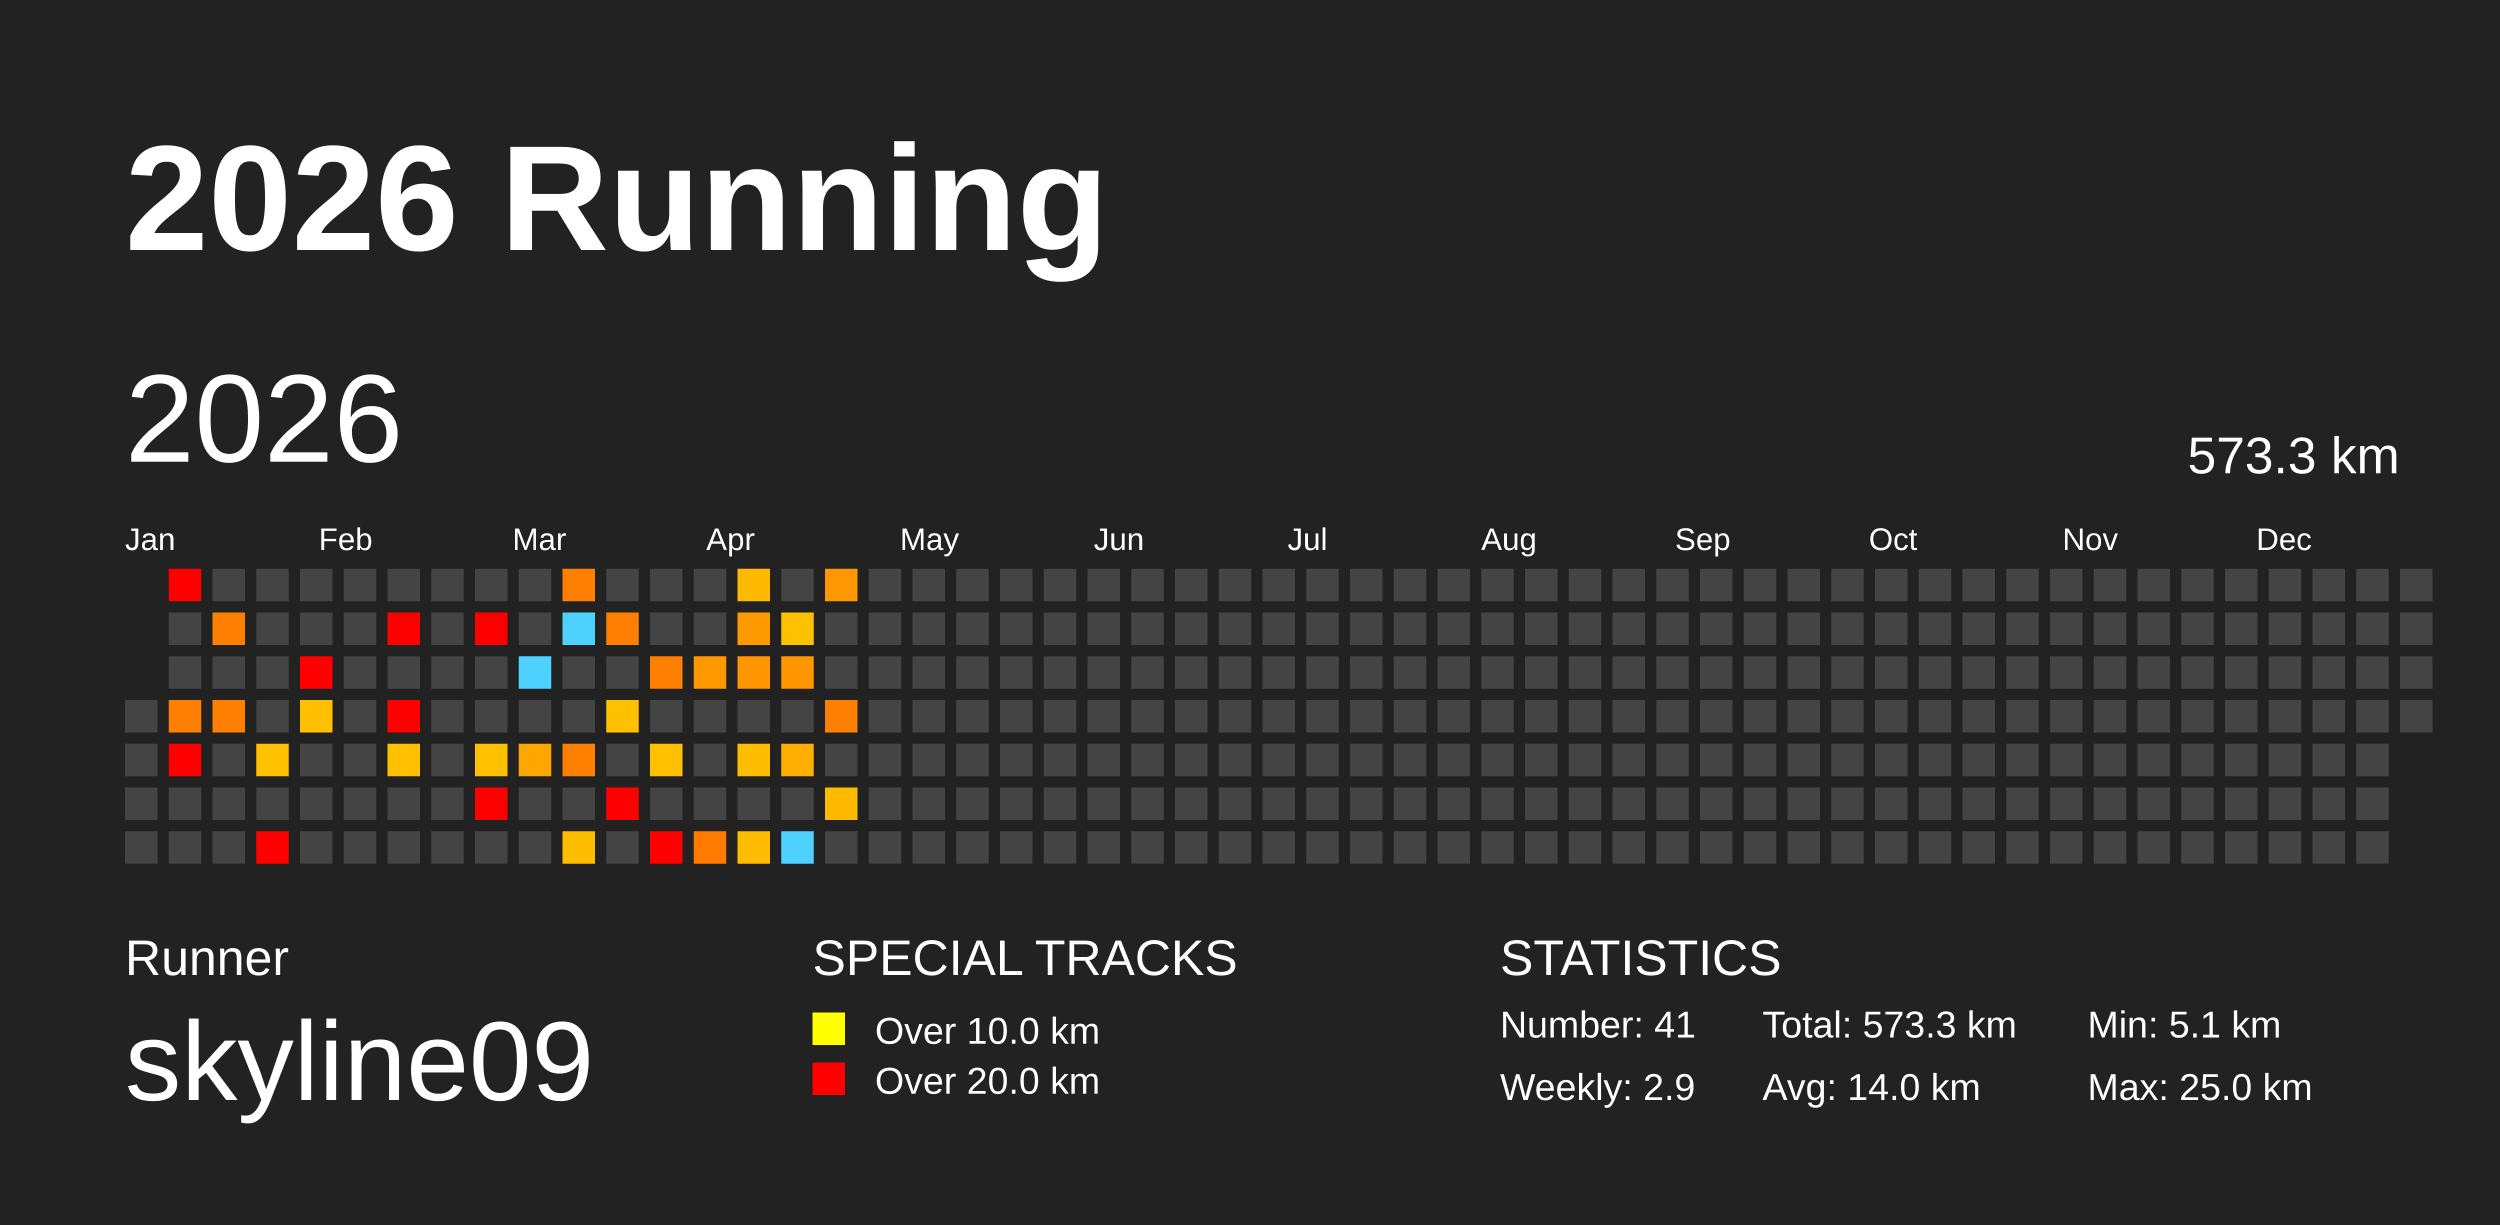
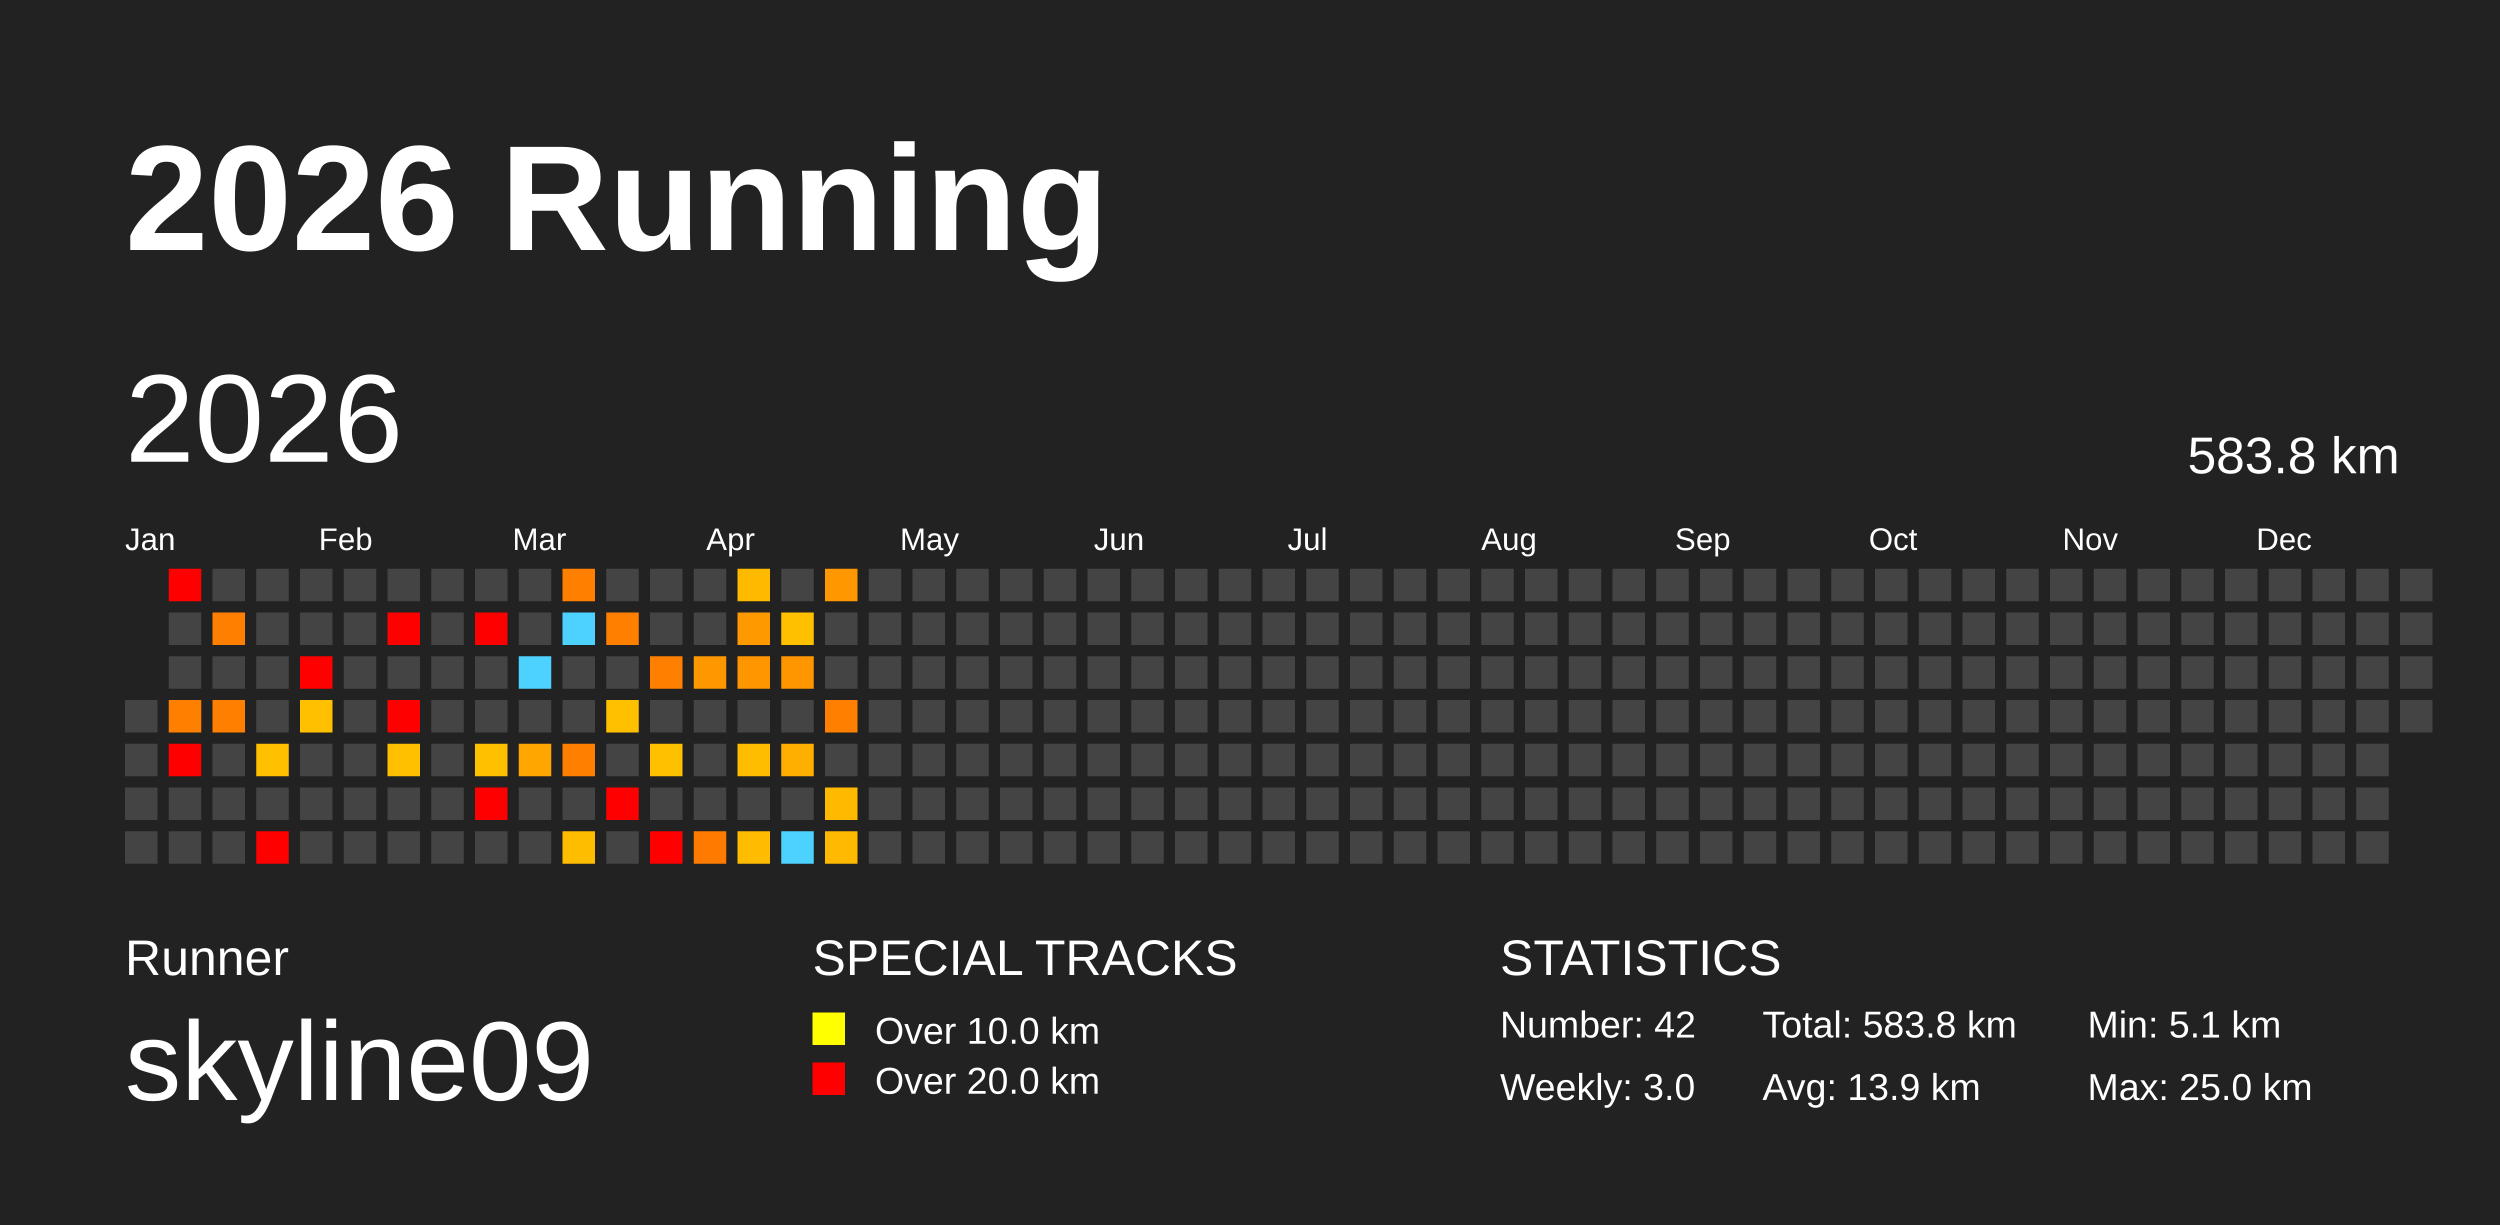
<svg xmlns="http://www.w3.org/2000/svg" baseProfile="full" height="98mm" version="1.1" viewBox="0,0,200,98" width="200mm">
  <defs />
  <rect fill="#222222" height="98" width="200" x="0" y="0" />
  <text fill="#FFFFFF" style="font-size:12px; font-family:Arial; font-weight:bold;" x="10" y="20">2026 Running</text>
  <text fill="#FFFFFF" style="font-size:4px; font-family:Arial" x="10" y="78">Runner</text>
  <text fill="#FFFFFF" style="font-size:9px; font-family:Arial" x="10" y="88">skyline09</text>
  <text fill="#FFFFFF" style="font-size:4px; font-family:Arial" x="65" y="78">SPECIAL TRACKS</text>
  <rect fill="yellow" height="2.6" width="2.6" x="65" y="81" />
  <text fill="#FFFFFF" style="font-size:3px; font-family:Arial" x="70" y="83.5">Over 10.0 km</text>
  <rect fill="red" height="2.6" width="2.6" x="65" y="85" />
  <text fill="#FFFFFF" style="font-size:3px; font-family:Arial" x="70" y="87.5">Over 20.0 km</text>
  <text fill="#FFFFFF" style="font-size:4px; font-family:Arial" x="120" y="78">STATISTICS</text>
-   <text fill="#FFFFFF" style="font-size:3px; font-family:Arial" x="120" y="83">Number: 41</text>
-   <text fill="#FFFFFF" style="font-size:3px; font-family:Arial" x="120" y="88">Weekly: 2.9</text>
-   <text fill="#FFFFFF" style="font-size:3px; font-family:Arial" x="141" y="83">Total: 573.3 km</text>
-   <text fill="#FFFFFF" style="font-size:3px; font-family:Arial" x="141" y="88">Avg: 14.0 km</text>
+   <text fill="#FFFFFF" style="font-size:3px; font-family:Arial" x="120" y="83">Number: 42</text>
+   <text fill="#FFFFFF" style="font-size:3px; font-family:Arial" x="120" y="88">Weekly: 3.0</text>
+   <text fill="#FFFFFF" style="font-size:3px; font-family:Arial" x="141" y="83">Total: 583.8 km</text>
+   <text fill="#FFFFFF" style="font-size:3px; font-family:Arial" x="141" y="88">Avg: 13.9 km</text>
  <text fill="#FFFFFF" style="font-size:3px; font-family:Arial" x="167" y="83">Min: 5.1 km</text>
  <text fill="#FFFFFF" style="font-size:3px; font-family:Arial" x="167" y="88">Max: 25.0 km</text>
  <text dominant-baseline="hanging" fill="#FFFFFF" style="font-size:10.0px; font-family:Arial;" x="10" y="30">2026</text>
-   <text dominant-baseline="hanging" fill="#FFFFFF" style="font-size:4.125px; font-family:Arial;" x="175" y="35">573.3 km</text>
+   <text dominant-baseline="hanging" fill="#FFFFFF" style="font-size:4.125px; font-family:Arial;" x="175" y="35">583.8 km</text>
  <text fill="#FFFFFF" style="font-size:2.5px; font-family:Arial" x="10.0" y="44">Jan</text>
  <text fill="#FFFFFF" style="font-size:2.5px; font-family:Arial" x="25.5" y="44">Feb</text>
  <text fill="#FFFFFF" style="font-size:2.5px; font-family:Arial" x="41.0" y="44">Mar</text>
  <text fill="#FFFFFF" style="font-size:2.5px; font-family:Arial" x="56.5" y="44">Apr</text>
  <text fill="#FFFFFF" style="font-size:2.5px; font-family:Arial" x="72.0" y="44">May</text>
  <text fill="#FFFFFF" style="font-size:2.5px; font-family:Arial" x="87.5" y="44">Jun</text>
  <text fill="#FFFFFF" style="font-size:2.5px; font-family:Arial" x="103.0" y="44">Jul</text>
  <text fill="#FFFFFF" style="font-size:2.5px; font-family:Arial" x="118.5" y="44">Aug</text>
  <text fill="#FFFFFF" style="font-size:2.5px; font-family:Arial" x="134.0" y="44">Sep</text>
  <text fill="#FFFFFF" style="font-size:2.5px; font-family:Arial" x="149.5" y="44">Oct</text>
  <text fill="#FFFFFF" style="font-size:2.5px; font-family:Arial" x="165.0" y="44">Nov</text>
  <text fill="#FFFFFF" style="font-size:2.5px; font-family:Arial" x="180.5" y="44">Dec</text>
  <rect fill="#444444" height="2.6" width="2.6" x="10.0" y="56.0" />
  <rect fill="#444444" height="2.6" width="2.6" x="10.0" y="59.5" />
  <rect fill="#444444" height="2.6" width="2.6" x="10.0" y="63.0" />
  <rect fill="#444444" height="2.6" width="2.6" x="10.0" y="66.5" />
  <rect fill="red" height="2.6" width="2.6" x="13.5" y="45.5" />
  <rect fill="#444444" height="2.6" width="2.6" x="13.5" y="49.0" />
  <rect fill="#444444" height="2.6" width="2.6" x="13.5" y="52.5" />
  <rect fill="#ff8000" height="2.6" width="2.6" x="13.5" y="56.0" />
  <rect fill="red" height="2.6" width="2.6" x="13.5" y="59.5" />
  <rect fill="#444444" height="2.6" width="2.6" x="13.5" y="63.0" />
  <rect fill="#444444" height="2.6" width="2.6" x="13.5" y="66.5" />
  <rect fill="#444444" height="2.6" width="2.6" x="17.0" y="45.5" />
  <rect fill="#ff8000" height="2.6" width="2.6" x="17.0" y="49.0" />
  <rect fill="#444444" height="2.6" width="2.6" x="17.0" y="52.5" />
  <rect fill="#ff8000" height="2.6" width="2.6" x="17.0" y="56.0" />
  <rect fill="#444444" height="2.6" width="2.6" x="17.0" y="59.5" />
  <rect fill="#444444" height="2.6" width="2.6" x="17.0" y="63.0" />
  <rect fill="#444444" height="2.6" width="2.6" x="17.0" y="66.5" />
  <rect fill="#444444" height="2.6" width="2.6" x="20.5" y="45.5" />
  <rect fill="#444444" height="2.6" width="2.6" x="20.5" y="49.0" />
  <rect fill="#444444" height="2.6" width="2.6" x="20.5" y="52.5" />
  <rect fill="#444444" height="2.6" width="2.6" x="20.5" y="56.0" />
  <rect fill="#ffc000" height="2.6" width="2.6" x="20.5" y="59.5" />
  <rect fill="#444444" height="2.6" width="2.6" x="20.5" y="63.0" />
  <rect fill="red" height="2.6" width="2.6" x="20.5" y="66.5" />
  <rect fill="#444444" height="2.6" width="2.6" x="24.0" y="45.5" />
  <rect fill="#444444" height="2.6" width="2.6" x="24.0" y="49.0" />
  <rect fill="red" height="2.6" width="2.6" x="24.0" y="52.5" />
  <rect fill="#ffc000" height="2.6" width="2.6" x="24.0" y="56.0" />
  <rect fill="#444444" height="2.6" width="2.6" x="24.0" y="59.5" />
  <rect fill="#444444" height="2.6" width="2.6" x="24.0" y="63.0" />
  <rect fill="#444444" height="2.6" width="2.6" x="24.0" y="66.5" />
  <rect fill="#444444" height="2.6" width="2.6" x="27.5" y="45.5" />
  <rect fill="#444444" height="2.6" width="2.6" x="27.5" y="49.0" />
  <rect fill="#444444" height="2.6" width="2.6" x="27.5" y="52.5" />
  <rect fill="#444444" height="2.6" width="2.6" x="27.5" y="56.0" />
  <rect fill="#444444" height="2.6" width="2.6" x="27.5" y="59.5" />
  <rect fill="#444444" height="2.6" width="2.6" x="27.5" y="63.0" />
  <rect fill="#444444" height="2.6" width="2.6" x="27.5" y="66.5" />
  <rect fill="#444444" height="2.6" width="2.6" x="31.0" y="45.5" />
  <rect fill="red" height="2.6" width="2.6" x="31.0" y="49.0" />
  <rect fill="#444444" height="2.6" width="2.6" x="31.0" y="52.5" />
  <rect fill="red" height="2.6" width="2.6" x="31.0" y="56.0" />
  <rect fill="#ffc000" height="2.6" width="2.6" x="31.0" y="59.5" />
  <rect fill="#444444" height="2.6" width="2.6" x="31.0" y="63.0" />
  <rect fill="#444444" height="2.6" width="2.6" x="31.0" y="66.5" />
  <rect fill="#444444" height="2.6" width="2.6" x="34.5" y="45.5" />
  <rect fill="#444444" height="2.6" width="2.6" x="34.5" y="49.0" />
  <rect fill="#444444" height="2.6" width="2.6" x="34.5" y="52.5" />
  <rect fill="#444444" height="2.6" width="2.6" x="34.5" y="56.0" />
  <rect fill="#444444" height="2.6" width="2.6" x="34.5" y="59.5" />
  <rect fill="#444444" height="2.6" width="2.6" x="34.5" y="63.0" />
  <rect fill="#444444" height="2.6" width="2.6" x="34.5" y="66.5" />
  <rect fill="#444444" height="2.6" width="2.6" x="38.0" y="45.5" />
  <rect fill="red" height="2.6" width="2.6" x="38.0" y="49.0" />
  <rect fill="#444444" height="2.6" width="2.6" x="38.0" y="52.5" />
  <rect fill="#444444" height="2.6" width="2.6" x="38.0" y="56.0" />
  <rect fill="#ffc000" height="2.6" width="2.6" x="38.0" y="59.5" />
  <rect fill="red" height="2.6" width="2.6" x="38.0" y="63.0" />
  <rect fill="#444444" height="2.6" width="2.6" x="38.0" y="66.5" />
  <rect fill="#444444" height="2.6" width="2.6" x="41.5" y="45.5" />
  <rect fill="#444444" height="2.6" width="2.6" x="41.5" y="49.0" />
  <rect fill="#4dd2ff" height="2.6" width="2.6" x="41.5" y="52.5" />
  <rect fill="#444444" height="2.6" width="2.6" x="41.5" y="56.0" />
  <rect fill="#ffa600" height="2.6" width="2.6" x="41.5" y="59.5" />
  <rect fill="#444444" height="2.6" width="2.6" x="41.5" y="63.0" />
  <rect fill="#444444" height="2.6" width="2.6" x="41.5" y="66.5" />
  <rect fill="#ff7f00" height="2.6" width="2.6" x="45.0" y="45.5" />
  <rect fill="#4dd2ff" height="2.6" width="2.6" x="45.0" y="49.0" />
  <rect fill="#444444" height="2.6" width="2.6" x="45.0" y="52.5" />
  <rect fill="#444444" height="2.6" width="2.6" x="45.0" y="56.0" />
  <rect fill="#ff8000" height="2.6" width="2.6" x="45.0" y="59.5" />
  <rect fill="#444444" height="2.6" width="2.6" x="45.0" y="63.0" />
  <rect fill="#ffbd00" height="2.6" width="2.6" x="45.0" y="66.5" />
  <rect fill="#444444" height="2.6" width="2.6" x="48.5" y="45.5" />
  <rect fill="#ff8000" height="2.6" width="2.6" x="48.5" y="49.0" />
  <rect fill="#444444" height="2.6" width="2.6" x="48.5" y="52.5" />
  <rect fill="#ffc000" height="2.6" width="2.6" x="48.5" y="56.0" />
  <rect fill="#444444" height="2.6" width="2.6" x="48.5" y="59.5" />
  <rect fill="red" height="2.6" width="2.6" x="48.5" y="63.0" />
  <rect fill="#444444" height="2.6" width="2.6" x="48.5" y="66.5" />
  <rect fill="#444444" height="2.6" width="2.6" x="52.0" y="45.5" />
  <rect fill="#444444" height="2.6" width="2.6" x="52.0" y="49.0" />
  <rect fill="#ff7f00" height="2.6" width="2.6" x="52.0" y="52.5" />
  <rect fill="#444444" height="2.6" width="2.6" x="52.0" y="56.0" />
  <rect fill="#ffc000" height="2.6" width="2.6" x="52.0" y="59.5" />
  <rect fill="#444444" height="2.6" width="2.6" x="52.0" y="63.0" />
  <rect fill="red" height="2.6" width="2.6" x="52.0" y="66.5" />
  <rect fill="#444444" height="2.6" width="2.6" x="55.5" y="45.5" />
  <rect fill="#444444" height="2.6" width="2.6" x="55.5" y="49.0" />
  <rect fill="#ff9800" height="2.6" width="2.6" x="55.5" y="52.5" />
  <rect fill="#444444" height="2.6" width="2.6" x="55.5" y="56.0" />
  <rect fill="#444444" height="2.6" width="2.6" x="55.5" y="59.5" />
  <rect fill="#444444" height="2.6" width="2.6" x="55.5" y="63.0" />
  <rect fill="#ff7b00" height="2.6" width="2.6" x="55.5" y="66.5" />
  <rect fill="#ffba00" height="2.6" width="2.6" x="59.0" y="45.5" />
  <rect fill="#ff9900" height="2.6" width="2.6" x="59.0" y="49.0" />
  <rect fill="#ff9600" height="2.6" width="2.6" x="59.0" y="52.5" />
  <rect fill="#444444" height="2.6" width="2.6" x="59.0" y="56.0" />
  <rect fill="#ffbd00" height="2.6" width="2.6" x="59.0" y="59.5" />
  <rect fill="#444444" height="2.6" width="2.6" x="59.0" y="63.0" />
  <rect fill="#ffbc00" height="2.6" width="2.6" x="59.0" y="66.5" />
  <rect fill="#444444" height="2.6" width="2.6" x="62.5" y="45.5" />
  <rect fill="#ffc000" height="2.6" width="2.6" x="62.5" y="49.0" />
  <rect fill="#ff9600" height="2.6" width="2.6" x="62.5" y="52.5" />
  <rect fill="#444444" height="2.6" width="2.6" x="62.5" y="56.0" />
  <rect fill="#ffaf00" height="2.6" width="2.6" x="62.5" y="59.5" />
  <rect fill="#444444" height="2.6" width="2.6" x="62.5" y="63.0" />
  <rect fill="#4dd2ff" height="2.6" width="2.6" x="62.5" y="66.5" />
  <rect fill="#ff9800" height="2.6" width="2.6" x="66.0" y="45.5" />
  <rect fill="#444444" height="2.6" width="2.6" x="66.0" y="49.0" />
  <rect fill="#444444" height="2.6" width="2.6" x="66.0" y="52.5" />
  <rect fill="#ff8000" height="2.6" width="2.6" x="66.0" y="56.0" />
  <rect fill="#444444" height="2.6" width="2.6" x="66.0" y="59.5" />
  <rect fill="#ffba00" height="2.6" width="2.6" x="66.0" y="63.0" />
-   <rect fill="#444444" height="2.6" width="2.6" x="66.0" y="66.5" />
+   <rect fill="#ffb900" height="2.6" width="2.6" x="66.0" y="66.5" />
  <rect fill="#444444" height="2.6" width="2.6" x="69.5" y="45.5" />
  <rect fill="#444444" height="2.6" width="2.6" x="69.5" y="49.0" />
  <rect fill="#444444" height="2.6" width="2.6" x="69.5" y="52.5" />
  <rect fill="#444444" height="2.6" width="2.6" x="69.5" y="56.0" />
  <rect fill="#444444" height="2.6" width="2.6" x="69.5" y="59.5" />
  <rect fill="#444444" height="2.6" width="2.6" x="69.5" y="63.0" />
  <rect fill="#444444" height="2.6" width="2.6" x="69.5" y="66.5" />
  <rect fill="#444444" height="2.6" width="2.6" x="73.0" y="45.5" />
  <rect fill="#444444" height="2.6" width="2.6" x="73.0" y="49.0" />
  <rect fill="#444444" height="2.6" width="2.6" x="73.0" y="52.5" />
  <rect fill="#444444" height="2.6" width="2.6" x="73.0" y="56.0" />
  <rect fill="#444444" height="2.6" width="2.6" x="73.0" y="59.5" />
  <rect fill="#444444" height="2.6" width="2.6" x="73.0" y="63.0" />
  <rect fill="#444444" height="2.6" width="2.6" x="73.0" y="66.5" />
  <rect fill="#444444" height="2.6" width="2.6" x="76.5" y="45.5" />
  <rect fill="#444444" height="2.6" width="2.6" x="76.5" y="49.0" />
  <rect fill="#444444" height="2.6" width="2.6" x="76.5" y="52.5" />
  <rect fill="#444444" height="2.6" width="2.6" x="76.5" y="56.0" />
  <rect fill="#444444" height="2.6" width="2.6" x="76.5" y="59.5" />
  <rect fill="#444444" height="2.6" width="2.6" x="76.5" y="63.0" />
  <rect fill="#444444" height="2.6" width="2.6" x="76.5" y="66.5" />
  <rect fill="#444444" height="2.6" width="2.6" x="80.0" y="45.5" />
  <rect fill="#444444" height="2.6" width="2.6" x="80.0" y="49.0" />
  <rect fill="#444444" height="2.6" width="2.6" x="80.0" y="52.5" />
  <rect fill="#444444" height="2.6" width="2.6" x="80.0" y="56.0" />
  <rect fill="#444444" height="2.6" width="2.6" x="80.0" y="59.5" />
  <rect fill="#444444" height="2.6" width="2.6" x="80.0" y="63.0" />
  <rect fill="#444444" height="2.6" width="2.6" x="80.0" y="66.5" />
  <rect fill="#444444" height="2.6" width="2.6" x="83.5" y="45.5" />
  <rect fill="#444444" height="2.6" width="2.6" x="83.5" y="49.0" />
  <rect fill="#444444" height="2.6" width="2.6" x="83.5" y="52.5" />
  <rect fill="#444444" height="2.6" width="2.6" x="83.5" y="56.0" />
  <rect fill="#444444" height="2.6" width="2.6" x="83.5" y="59.5" />
  <rect fill="#444444" height="2.6" width="2.6" x="83.5" y="63.0" />
  <rect fill="#444444" height="2.6" width="2.6" x="83.5" y="66.5" />
  <rect fill="#444444" height="2.6" width="2.6" x="87.0" y="45.5" />
  <rect fill="#444444" height="2.6" width="2.6" x="87.0" y="49.0" />
  <rect fill="#444444" height="2.6" width="2.6" x="87.0" y="52.5" />
  <rect fill="#444444" height="2.6" width="2.6" x="87.0" y="56.0" />
  <rect fill="#444444" height="2.6" width="2.6" x="87.0" y="59.5" />
  <rect fill="#444444" height="2.6" width="2.6" x="87.0" y="63.0" />
  <rect fill="#444444" height="2.6" width="2.6" x="87.0" y="66.5" />
  <rect fill="#444444" height="2.6" width="2.6" x="90.5" y="45.5" />
  <rect fill="#444444" height="2.6" width="2.6" x="90.5" y="49.0" />
  <rect fill="#444444" height="2.6" width="2.6" x="90.5" y="52.5" />
  <rect fill="#444444" height="2.6" width="2.6" x="90.5" y="56.0" />
  <rect fill="#444444" height="2.6" width="2.6" x="90.5" y="59.5" />
  <rect fill="#444444" height="2.6" width="2.6" x="90.5" y="63.0" />
  <rect fill="#444444" height="2.6" width="2.6" x="90.5" y="66.5" />
  <rect fill="#444444" height="2.6" width="2.6" x="94.0" y="45.5" />
  <rect fill="#444444" height="2.6" width="2.6" x="94.0" y="49.0" />
  <rect fill="#444444" height="2.6" width="2.6" x="94.0" y="52.5" />
  <rect fill="#444444" height="2.6" width="2.6" x="94.0" y="56.0" />
  <rect fill="#444444" height="2.6" width="2.6" x="94.0" y="59.5" />
  <rect fill="#444444" height="2.6" width="2.6" x="94.0" y="63.0" />
  <rect fill="#444444" height="2.6" width="2.6" x="94.0" y="66.5" />
  <rect fill="#444444" height="2.6" width="2.6" x="97.5" y="45.5" />
  <rect fill="#444444" height="2.6" width="2.6" x="97.5" y="49.0" />
  <rect fill="#444444" height="2.6" width="2.6" x="97.5" y="52.5" />
  <rect fill="#444444" height="2.6" width="2.6" x="97.5" y="56.0" />
  <rect fill="#444444" height="2.6" width="2.6" x="97.5" y="59.5" />
  <rect fill="#444444" height="2.6" width="2.6" x="97.5" y="63.0" />
  <rect fill="#444444" height="2.6" width="2.6" x="97.5" y="66.5" />
  <rect fill="#444444" height="2.6" width="2.6" x="101.0" y="45.5" />
  <rect fill="#444444" height="2.6" width="2.6" x="101.0" y="49.0" />
  <rect fill="#444444" height="2.6" width="2.6" x="101.0" y="52.5" />
  <rect fill="#444444" height="2.6" width="2.6" x="101.0" y="56.0" />
  <rect fill="#444444" height="2.6" width="2.6" x="101.0" y="59.5" />
  <rect fill="#444444" height="2.6" width="2.6" x="101.0" y="63.0" />
  <rect fill="#444444" height="2.6" width="2.6" x="101.0" y="66.5" />
  <rect fill="#444444" height="2.6" width="2.6" x="104.5" y="45.5" />
  <rect fill="#444444" height="2.6" width="2.6" x="104.5" y="49.0" />
  <rect fill="#444444" height="2.6" width="2.6" x="104.5" y="52.5" />
  <rect fill="#444444" height="2.6" width="2.6" x="104.5" y="56.0" />
  <rect fill="#444444" height="2.6" width="2.6" x="104.5" y="59.5" />
  <rect fill="#444444" height="2.6" width="2.6" x="104.5" y="63.0" />
  <rect fill="#444444" height="2.6" width="2.6" x="104.5" y="66.5" />
  <rect fill="#444444" height="2.6" width="2.6" x="108.0" y="45.5" />
  <rect fill="#444444" height="2.6" width="2.6" x="108.0" y="49.0" />
  <rect fill="#444444" height="2.6" width="2.6" x="108.0" y="52.5" />
  <rect fill="#444444" height="2.6" width="2.6" x="108.0" y="56.0" />
  <rect fill="#444444" height="2.6" width="2.6" x="108.0" y="59.5" />
  <rect fill="#444444" height="2.6" width="2.6" x="108.0" y="63.0" />
  <rect fill="#444444" height="2.6" width="2.6" x="108.0" y="66.5" />
  <rect fill="#444444" height="2.6" width="2.6" x="111.5" y="45.5" />
  <rect fill="#444444" height="2.6" width="2.6" x="111.5" y="49.0" />
  <rect fill="#444444" height="2.6" width="2.6" x="111.5" y="52.5" />
  <rect fill="#444444" height="2.6" width="2.6" x="111.5" y="56.0" />
  <rect fill="#444444" height="2.6" width="2.6" x="111.5" y="59.5" />
  <rect fill="#444444" height="2.6" width="2.6" x="111.5" y="63.0" />
  <rect fill="#444444" height="2.6" width="2.6" x="111.5" y="66.5" />
  <rect fill="#444444" height="2.6" width="2.6" x="115.0" y="45.5" />
  <rect fill="#444444" height="2.6" width="2.6" x="115.0" y="49.0" />
  <rect fill="#444444" height="2.6" width="2.6" x="115.0" y="52.5" />
  <rect fill="#444444" height="2.6" width="2.6" x="115.0" y="56.0" />
  <rect fill="#444444" height="2.6" width="2.6" x="115.0" y="59.5" />
  <rect fill="#444444" height="2.6" width="2.6" x="115.0" y="63.0" />
  <rect fill="#444444" height="2.6" width="2.6" x="115.0" y="66.5" />
  <rect fill="#444444" height="2.6" width="2.6" x="118.5" y="45.5" />
  <rect fill="#444444" height="2.6" width="2.6" x="118.5" y="49.0" />
  <rect fill="#444444" height="2.6" width="2.6" x="118.5" y="52.5" />
  <rect fill="#444444" height="2.6" width="2.6" x="118.5" y="56.0" />
  <rect fill="#444444" height="2.6" width="2.6" x="118.5" y="59.5" />
  <rect fill="#444444" height="2.6" width="2.6" x="118.5" y="63.0" />
  <rect fill="#444444" height="2.6" width="2.6" x="118.5" y="66.5" />
  <rect fill="#444444" height="2.6" width="2.6" x="122.0" y="45.5" />
  <rect fill="#444444" height="2.6" width="2.6" x="122.0" y="49.0" />
  <rect fill="#444444" height="2.6" width="2.6" x="122.0" y="52.5" />
  <rect fill="#444444" height="2.6" width="2.6" x="122.0" y="56.0" />
  <rect fill="#444444" height="2.6" width="2.6" x="122.0" y="59.5" />
  <rect fill="#444444" height="2.6" width="2.6" x="122.0" y="63.0" />
  <rect fill="#444444" height="2.6" width="2.6" x="122.0" y="66.5" />
  <rect fill="#444444" height="2.6" width="2.6" x="125.5" y="45.5" />
  <rect fill="#444444" height="2.6" width="2.6" x="125.5" y="49.0" />
  <rect fill="#444444" height="2.6" width="2.6" x="125.5" y="52.5" />
  <rect fill="#444444" height="2.6" width="2.6" x="125.5" y="56.0" />
  <rect fill="#444444" height="2.6" width="2.6" x="125.5" y="59.5" />
  <rect fill="#444444" height="2.6" width="2.6" x="125.5" y="63.0" />
  <rect fill="#444444" height="2.6" width="2.6" x="125.5" y="66.5" />
  <rect fill="#444444" height="2.6" width="2.6" x="129.0" y="45.5" />
  <rect fill="#444444" height="2.6" width="2.6" x="129.0" y="49.0" />
  <rect fill="#444444" height="2.6" width="2.6" x="129.0" y="52.5" />
  <rect fill="#444444" height="2.6" width="2.6" x="129.0" y="56.0" />
  <rect fill="#444444" height="2.6" width="2.6" x="129.0" y="59.5" />
  <rect fill="#444444" height="2.6" width="2.6" x="129.0" y="63.0" />
  <rect fill="#444444" height="2.6" width="2.6" x="129.0" y="66.5" />
  <rect fill="#444444" height="2.6" width="2.6" x="132.5" y="45.5" />
  <rect fill="#444444" height="2.6" width="2.6" x="132.5" y="49.0" />
  <rect fill="#444444" height="2.6" width="2.6" x="132.5" y="52.5" />
  <rect fill="#444444" height="2.6" width="2.6" x="132.5" y="56.0" />
  <rect fill="#444444" height="2.6" width="2.6" x="132.5" y="59.5" />
  <rect fill="#444444" height="2.6" width="2.6" x="132.5" y="63.0" />
  <rect fill="#444444" height="2.6" width="2.6" x="132.5" y="66.5" />
  <rect fill="#444444" height="2.6" width="2.6" x="136.0" y="45.5" />
  <rect fill="#444444" height="2.6" width="2.6" x="136.0" y="49.0" />
  <rect fill="#444444" height="2.6" width="2.6" x="136.0" y="52.5" />
  <rect fill="#444444" height="2.6" width="2.6" x="136.0" y="56.0" />
  <rect fill="#444444" height="2.6" width="2.6" x="136.0" y="59.5" />
  <rect fill="#444444" height="2.6" width="2.6" x="136.0" y="63.0" />
  <rect fill="#444444" height="2.6" width="2.6" x="136.0" y="66.5" />
  <rect fill="#444444" height="2.6" width="2.6" x="139.5" y="45.5" />
  <rect fill="#444444" height="2.6" width="2.6" x="139.5" y="49.0" />
  <rect fill="#444444" height="2.6" width="2.6" x="139.5" y="52.5" />
  <rect fill="#444444" height="2.6" width="2.6" x="139.5" y="56.0" />
  <rect fill="#444444" height="2.6" width="2.6" x="139.5" y="59.5" />
  <rect fill="#444444" height="2.6" width="2.6" x="139.5" y="63.0" />
  <rect fill="#444444" height="2.6" width="2.6" x="139.5" y="66.5" />
  <rect fill="#444444" height="2.6" width="2.6" x="143.0" y="45.5" />
  <rect fill="#444444" height="2.6" width="2.6" x="143.0" y="49.0" />
  <rect fill="#444444" height="2.6" width="2.6" x="143.0" y="52.5" />
  <rect fill="#444444" height="2.6" width="2.6" x="143.0" y="56.0" />
  <rect fill="#444444" height="2.6" width="2.6" x="143.0" y="59.5" />
  <rect fill="#444444" height="2.6" width="2.6" x="143.0" y="63.0" />
  <rect fill="#444444" height="2.6" width="2.6" x="143.0" y="66.5" />
  <rect fill="#444444" height="2.6" width="2.6" x="146.5" y="45.5" />
  <rect fill="#444444" height="2.6" width="2.6" x="146.5" y="49.0" />
  <rect fill="#444444" height="2.6" width="2.6" x="146.5" y="52.5" />
  <rect fill="#444444" height="2.6" width="2.6" x="146.5" y="56.0" />
  <rect fill="#444444" height="2.6" width="2.6" x="146.5" y="59.5" />
  <rect fill="#444444" height="2.6" width="2.6" x="146.5" y="63.0" />
  <rect fill="#444444" height="2.6" width="2.6" x="146.5" y="66.5" />
  <rect fill="#444444" height="2.6" width="2.6" x="150.0" y="45.5" />
  <rect fill="#444444" height="2.6" width="2.6" x="150.0" y="49.0" />
  <rect fill="#444444" height="2.6" width="2.6" x="150.0" y="52.5" />
  <rect fill="#444444" height="2.6" width="2.6" x="150.0" y="56.0" />
  <rect fill="#444444" height="2.6" width="2.6" x="150.0" y="59.5" />
  <rect fill="#444444" height="2.6" width="2.6" x="150.0" y="63.0" />
  <rect fill="#444444" height="2.6" width="2.6" x="150.0" y="66.5" />
  <rect fill="#444444" height="2.6" width="2.6" x="153.5" y="45.5" />
  <rect fill="#444444" height="2.6" width="2.6" x="153.5" y="49.0" />
  <rect fill="#444444" height="2.6" width="2.6" x="153.5" y="52.5" />
  <rect fill="#444444" height="2.6" width="2.6" x="153.5" y="56.0" />
  <rect fill="#444444" height="2.6" width="2.6" x="153.5" y="59.5" />
  <rect fill="#444444" height="2.6" width="2.6" x="153.5" y="63.0" />
  <rect fill="#444444" height="2.6" width="2.6" x="153.5" y="66.5" />
  <rect fill="#444444" height="2.6" width="2.6" x="157.0" y="45.5" />
  <rect fill="#444444" height="2.6" width="2.6" x="157.0" y="49.0" />
  <rect fill="#444444" height="2.6" width="2.6" x="157.0" y="52.5" />
  <rect fill="#444444" height="2.6" width="2.6" x="157.0" y="56.0" />
  <rect fill="#444444" height="2.6" width="2.6" x="157.0" y="59.5" />
  <rect fill="#444444" height="2.6" width="2.6" x="157.0" y="63.0" />
  <rect fill="#444444" height="2.6" width="2.6" x="157.0" y="66.5" />
  <rect fill="#444444" height="2.6" width="2.6" x="160.5" y="45.5" />
  <rect fill="#444444" height="2.6" width="2.6" x="160.5" y="49.0" />
  <rect fill="#444444" height="2.6" width="2.6" x="160.5" y="52.5" />
  <rect fill="#444444" height="2.6" width="2.6" x="160.5" y="56.0" />
  <rect fill="#444444" height="2.6" width="2.6" x="160.5" y="59.5" />
  <rect fill="#444444" height="2.6" width="2.6" x="160.5" y="63.0" />
  <rect fill="#444444" height="2.6" width="2.6" x="160.5" y="66.5" />
  <rect fill="#444444" height="2.6" width="2.6" x="164.0" y="45.5" />
  <rect fill="#444444" height="2.6" width="2.6" x="164.0" y="49.0" />
  <rect fill="#444444" height="2.6" width="2.6" x="164.0" y="52.5" />
  <rect fill="#444444" height="2.6" width="2.6" x="164.0" y="56.0" />
  <rect fill="#444444" height="2.6" width="2.6" x="164.0" y="59.5" />
  <rect fill="#444444" height="2.6" width="2.6" x="164.0" y="63.0" />
  <rect fill="#444444" height="2.6" width="2.6" x="164.0" y="66.5" />
  <rect fill="#444444" height="2.6" width="2.6" x="167.5" y="45.5" />
  <rect fill="#444444" height="2.6" width="2.6" x="167.5" y="49.0" />
  <rect fill="#444444" height="2.6" width="2.6" x="167.5" y="52.5" />
  <rect fill="#444444" height="2.6" width="2.6" x="167.5" y="56.0" />
  <rect fill="#444444" height="2.6" width="2.6" x="167.5" y="59.5" />
  <rect fill="#444444" height="2.6" width="2.6" x="167.5" y="63.0" />
  <rect fill="#444444" height="2.6" width="2.6" x="167.5" y="66.5" />
  <rect fill="#444444" height="2.6" width="2.6" x="171.0" y="45.5" />
  <rect fill="#444444" height="2.6" width="2.6" x="171.0" y="49.0" />
  <rect fill="#444444" height="2.6" width="2.6" x="171.0" y="52.5" />
  <rect fill="#444444" height="2.6" width="2.6" x="171.0" y="56.0" />
  <rect fill="#444444" height="2.6" width="2.6" x="171.0" y="59.5" />
  <rect fill="#444444" height="2.6" width="2.6" x="171.0" y="63.0" />
  <rect fill="#444444" height="2.6" width="2.6" x="171.0" y="66.5" />
  <rect fill="#444444" height="2.6" width="2.6" x="174.5" y="45.5" />
  <rect fill="#444444" height="2.6" width="2.6" x="174.5" y="49.0" />
  <rect fill="#444444" height="2.6" width="2.6" x="174.5" y="52.5" />
  <rect fill="#444444" height="2.6" width="2.6" x="174.5" y="56.0" />
  <rect fill="#444444" height="2.6" width="2.6" x="174.5" y="59.5" />
  <rect fill="#444444" height="2.6" width="2.6" x="174.5" y="63.0" />
  <rect fill="#444444" height="2.6" width="2.6" x="174.5" y="66.5" />
  <rect fill="#444444" height="2.6" width="2.6" x="178.0" y="45.5" />
  <rect fill="#444444" height="2.6" width="2.6" x="178.0" y="49.0" />
  <rect fill="#444444" height="2.6" width="2.6" x="178.0" y="52.5" />
  <rect fill="#444444" height="2.6" width="2.6" x="178.0" y="56.0" />
  <rect fill="#444444" height="2.6" width="2.6" x="178.0" y="59.5" />
  <rect fill="#444444" height="2.6" width="2.6" x="178.0" y="63.0" />
  <rect fill="#444444" height="2.6" width="2.6" x="178.0" y="66.5" />
  <rect fill="#444444" height="2.6" width="2.6" x="181.5" y="45.5" />
  <rect fill="#444444" height="2.6" width="2.6" x="181.5" y="49.0" />
  <rect fill="#444444" height="2.6" width="2.6" x="181.5" y="52.5" />
  <rect fill="#444444" height="2.6" width="2.6" x="181.5" y="56.0" />
  <rect fill="#444444" height="2.6" width="2.6" x="181.5" y="59.5" />
  <rect fill="#444444" height="2.6" width="2.6" x="181.5" y="63.0" />
  <rect fill="#444444" height="2.6" width="2.6" x="181.5" y="66.5" />
  <rect fill="#444444" height="2.6" width="2.6" x="185.0" y="45.5" />
  <rect fill="#444444" height="2.6" width="2.6" x="185.0" y="49.0" />
  <rect fill="#444444" height="2.6" width="2.6" x="185.0" y="52.5" />
  <rect fill="#444444" height="2.6" width="2.6" x="185.0" y="56.0" />
  <rect fill="#444444" height="2.6" width="2.6" x="185.0" y="59.5" />
  <rect fill="#444444" height="2.6" width="2.6" x="185.0" y="63.0" />
  <rect fill="#444444" height="2.6" width="2.6" x="185.0" y="66.5" />
  <rect fill="#444444" height="2.6" width="2.6" x="188.5" y="45.5" />
  <rect fill="#444444" height="2.6" width="2.6" x="188.5" y="49.0" />
  <rect fill="#444444" height="2.6" width="2.6" x="188.5" y="52.5" />
  <rect fill="#444444" height="2.6" width="2.6" x="188.5" y="56.0" />
  <rect fill="#444444" height="2.6" width="2.6" x="188.5" y="59.5" />
  <rect fill="#444444" height="2.6" width="2.6" x="188.5" y="63.0" />
  <rect fill="#444444" height="2.6" width="2.6" x="188.5" y="66.5" />
  <rect fill="#444444" height="2.6" width="2.6" x="192.0" y="45.5" />
  <rect fill="#444444" height="2.6" width="2.6" x="192.0" y="49.0" />
  <rect fill="#444444" height="2.6" width="2.6" x="192.0" y="52.5" />
  <rect fill="#444444" height="2.6" width="2.6" x="192.0" y="56.0" />
</svg>
